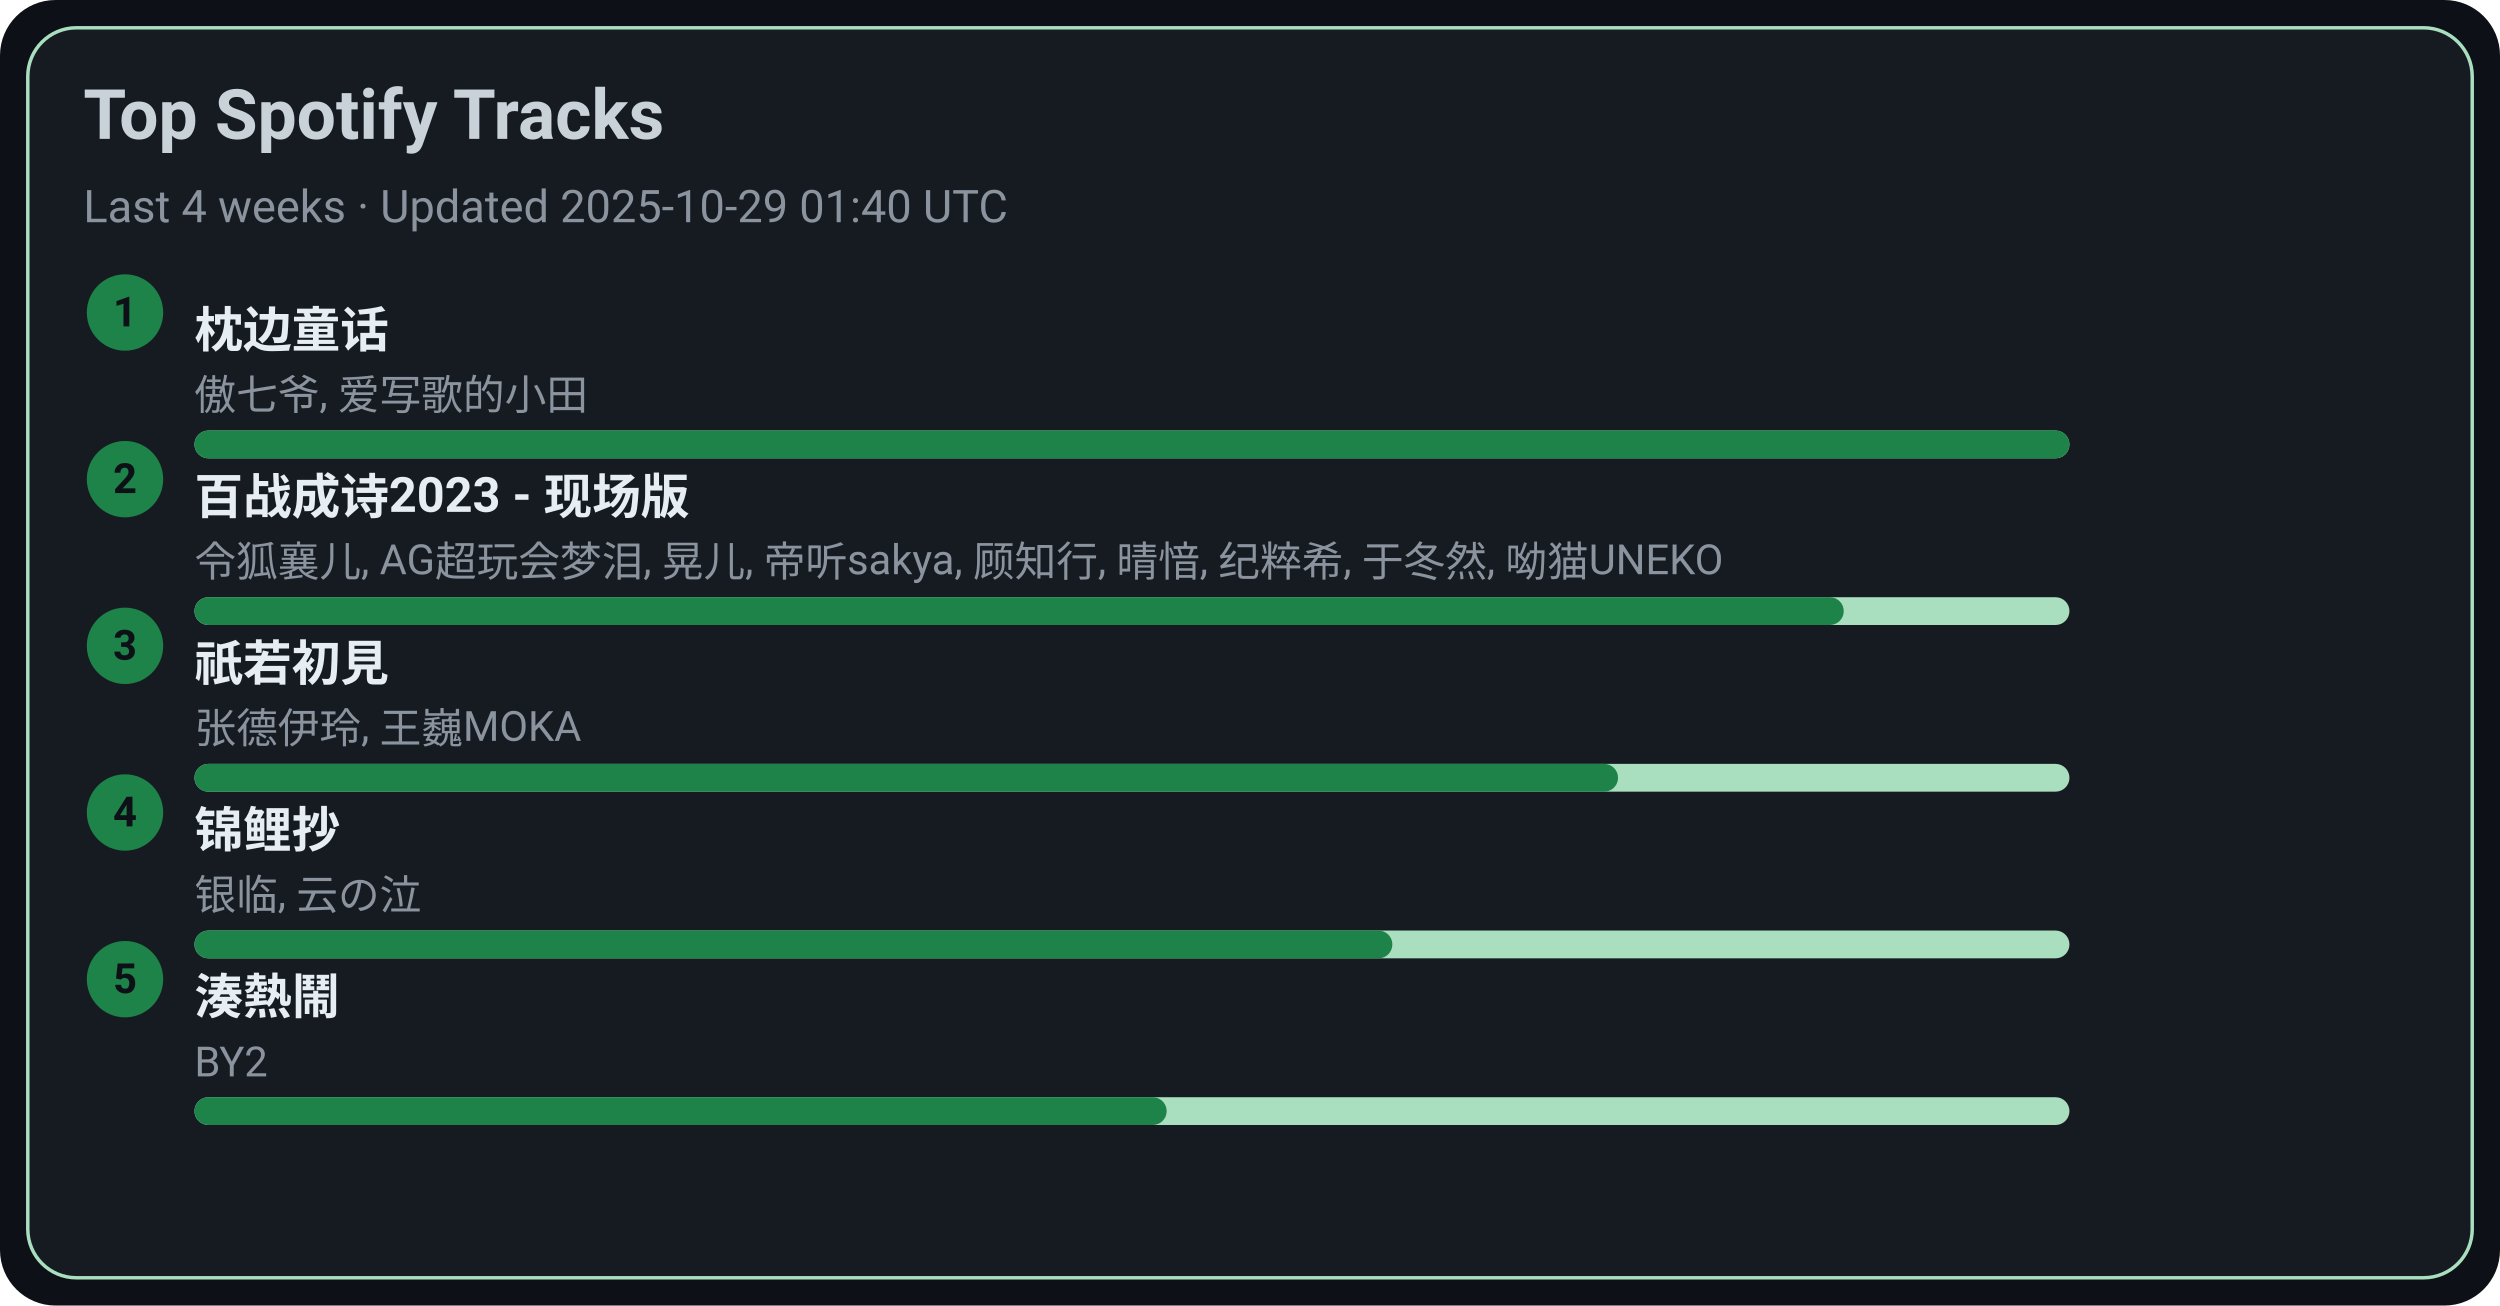
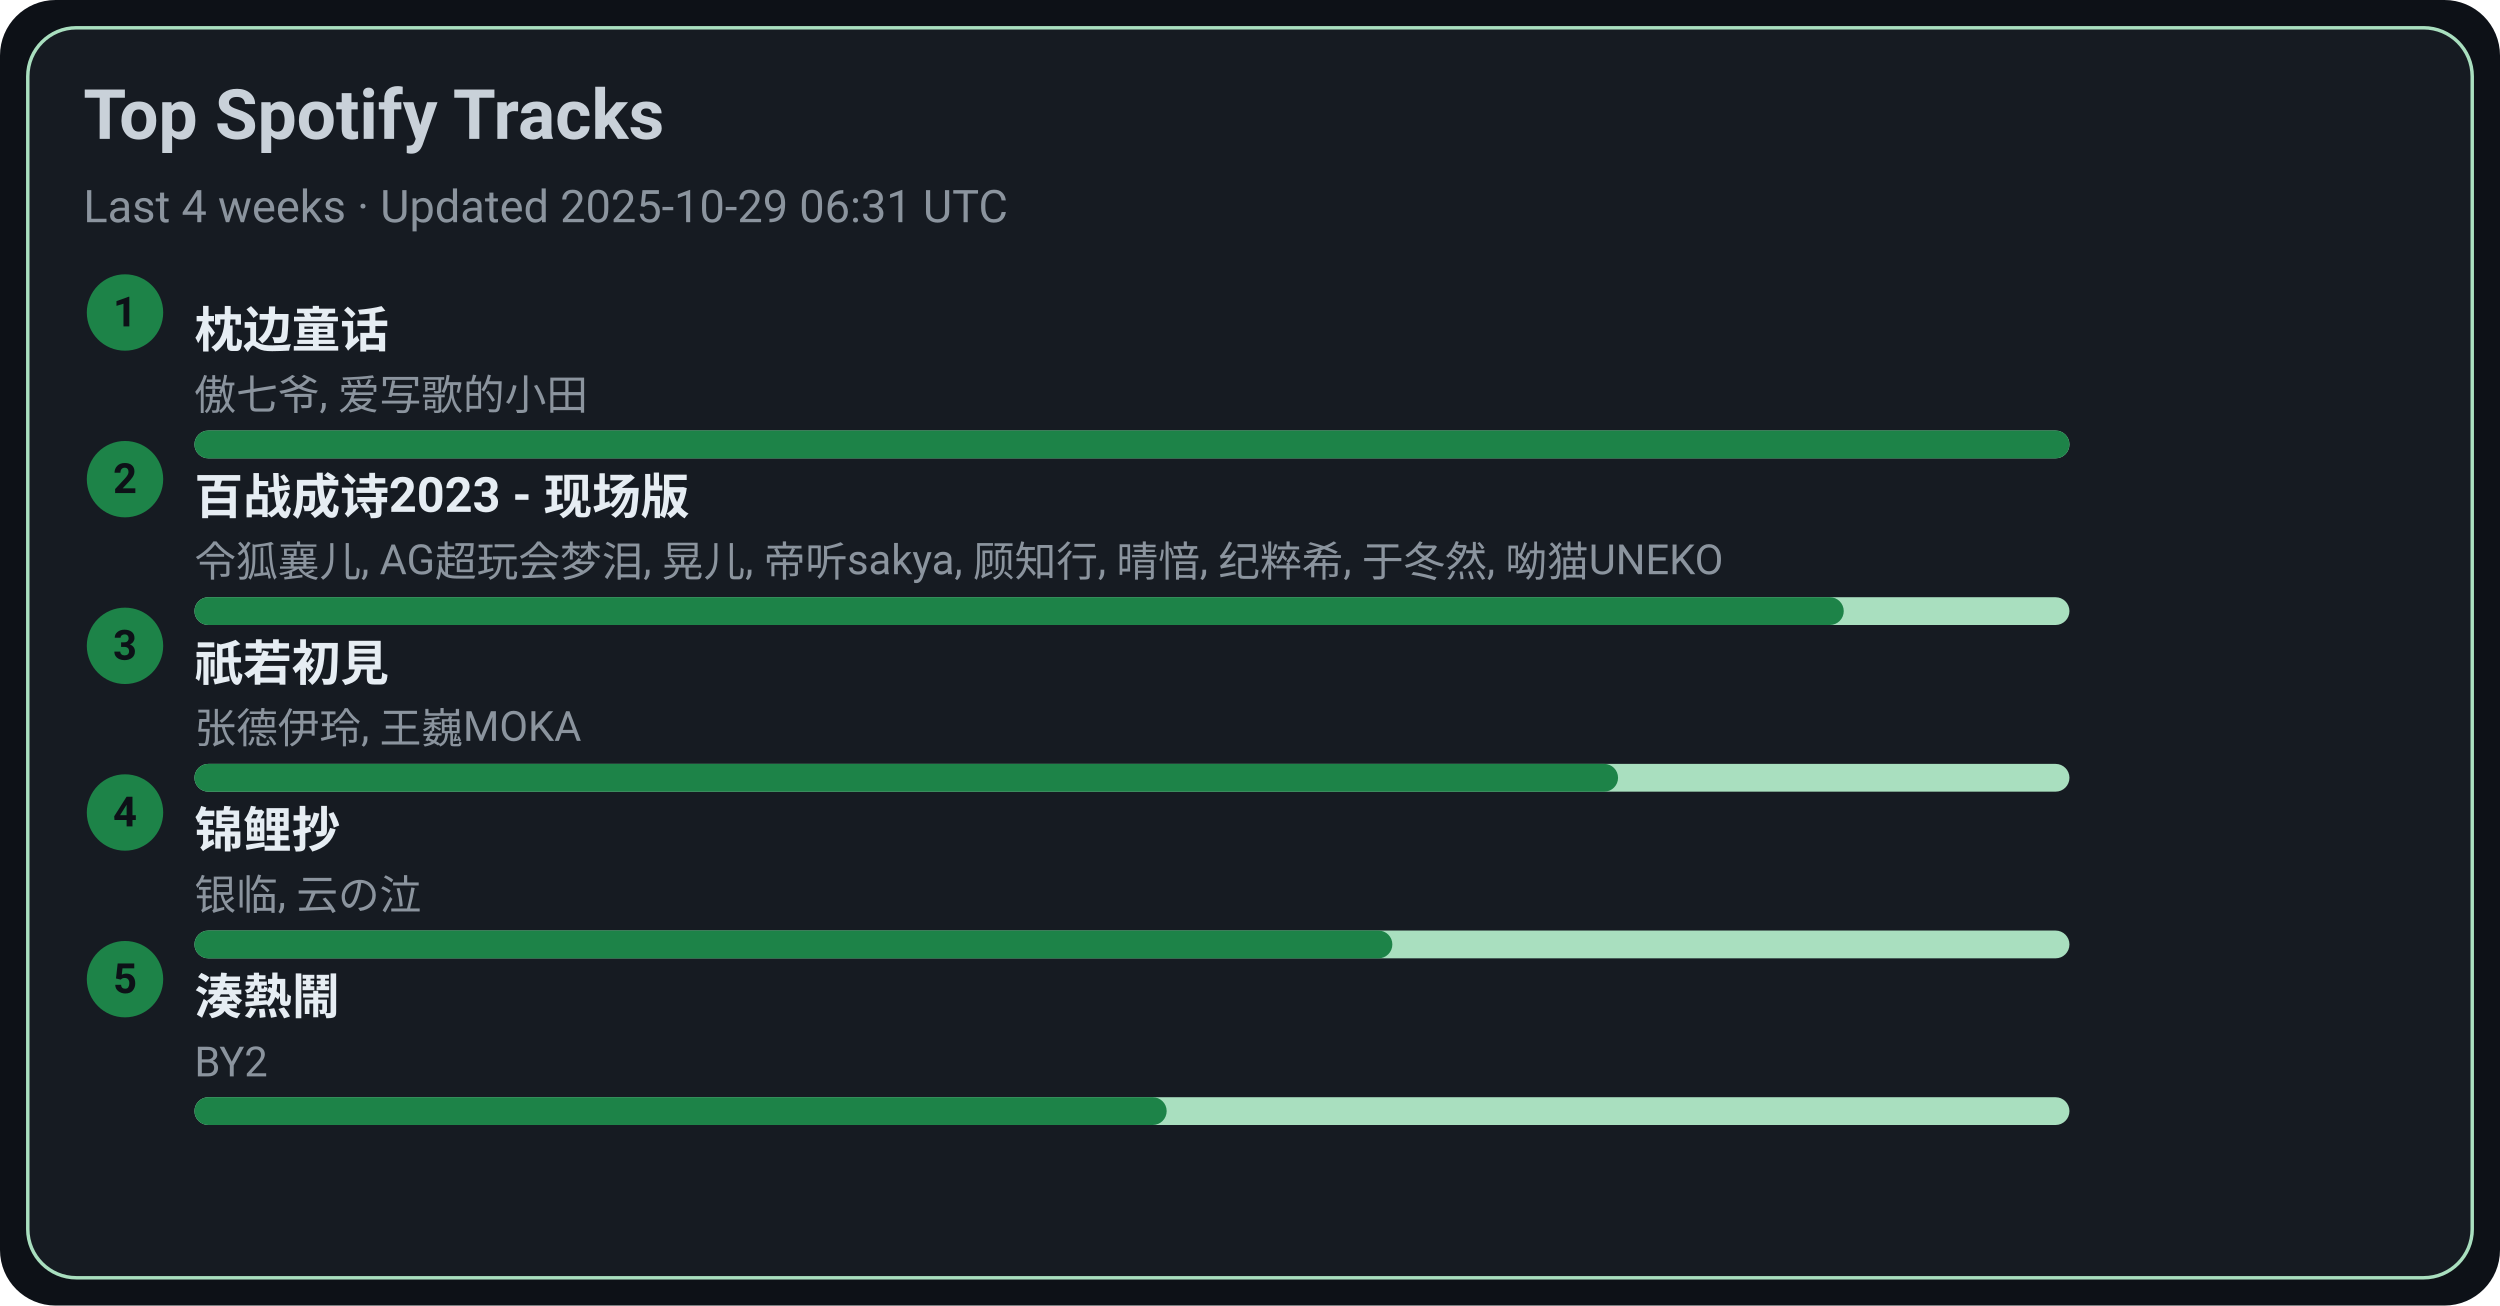
<svg xmlns="http://www.w3.org/2000/svg" width="720" height="376" viewBox="0 0 720 376">
  <style>text{font-family:-apple-system,BlinkMacSystemFont,Segoe UI,Roboto,Ubuntu,Helvetica Neue,Arial,Noto Sans,sans-serif}</style>
  <rect width="720" height="376" rx="16" fill="#0d1117" />
  <rect x="8" y="8" width="704" height="360" rx="14" fill="#161b22" stroke="#A9DFBF" />
  <text x="24" y="40" font-size="20" fill="#c9d1d9" font-weight="600">Top Spotify Tracks</text>
-   <text x="24" y="64" font-size="13" fill="#8b949e">Last 4 weeks · Updated 2025-10-29 01:40 UTC</text>
+   <text x="24" y="64" font-size="13" fill="#8b949e">Last 4 weeks · Updated 2025-10-29 06:31 UTC</text>
  <circle cx="36" cy="90" r="11" fill="#1D8348" />
  <text x="36" y="94" text-anchor="middle" font-size="12" fill="#0d1117" font-weight="700">1</text>
  <a href="https://open.spotify.com/track/3I8tlHNA9NM8dL0B23xGIY" target="_blank" rel="noopener noreferrer">
    <text x="56" y="100" font-size="14" fill="#e6edf3" font-weight="600">枕边童话</text>
  </a>
  <text x="56" y="118" font-size="12" fill="#8b949e">傲七爷, 爱写歌的小田</text>
  <rect x="56" y="124" width="540" height="8" rx="4" fill="#A9DFBF" />
  <rect x="56" y="124" width="540" height="8" rx="4" fill="#1D8348" />
  <circle cx="36" cy="138" r="11" fill="#1D8348" />
  <text x="36" y="142" text-anchor="middle" font-size="12" fill="#0d1117" font-weight="700">2</text>
  <a href="https://open.spotify.com/track/2gttnS8fWnDwziLFt2TLEi" target="_blank" rel="noopener noreferrer">
    <text x="56" y="148" font-size="14" fill="#e6edf3" font-weight="600">百战成诗2023 - 现场版</text>
  </a>
  <text x="56" y="166" font-size="12" fill="#8b949e">令狐襄儿, AG超玩会梦泪, 晃儿, 帝听sakya, 顾知行, 晴愔, 纪粹希, 于冬然, 呦猫UNEKO</text>
  <rect x="56" y="172" width="540" height="8" rx="4" fill="#A9DFBF" />
  <rect x="56" y="172" width="475" height="8" rx="4" fill="#1D8348" />
  <circle cx="36" cy="186" r="11" fill="#1D8348" />
  <text x="36" y="190" text-anchor="middle" font-size="12" fill="#0d1117" font-weight="700">3</text>
  <a href="https://open.spotify.com/track/5X4U0jJr9H4oOoXTpiVkyA" target="_blank" rel="noopener noreferrer">
    <text x="56" y="196" font-size="14" fill="#e6edf3" font-weight="600">祇若初見</text>
  </a>
  <text x="56" y="214" font-size="12" fill="#8b949e">张德伊玲, 王巍MOKA</text>
  <rect x="56" y="220" width="540" height="8" rx="4" fill="#A9DFBF" />
  <rect x="56" y="220" width="410" height="8" rx="4" fill="#1D8348" />
  <circle cx="36" cy="234" r="11" fill="#1D8348" />
  <text x="36" y="238" text-anchor="middle" font-size="12" fill="#0d1117" font-weight="700">4</text>
  <a href="https://open.spotify.com/track/1KBIv1xAf0VhKsHrZaTVKu" target="_blank" rel="noopener noreferrer">
    <text x="56" y="244" font-size="14" fill="#e6edf3" font-weight="600">锦鲤抄</text>
  </a>
  <text x="56" y="262" font-size="12" fill="#8b949e">银临, 云の泣</text>
  <rect x="56" y="268" width="540" height="8" rx="4" fill="#A9DFBF" />
  <rect x="56" y="268" width="345" height="8" rx="4" fill="#1D8348" />
  <circle cx="36" cy="282" r="11" fill="#1D8348" />
  <text x="36" y="286" text-anchor="middle" font-size="12" fill="#0d1117" font-weight="700">5</text>
  <a href="https://open.spotify.com/track/2Qhxww2DKuv7gfvZkkR0wa" target="_blank" rel="noopener noreferrer">
    <text x="56" y="292" font-size="14" fill="#e6edf3" font-weight="600">湊熱鬧</text>
  </a>
  <text x="56" y="310" font-size="12" fill="#8b949e">BY2</text>
  <rect x="56" y="316" width="540" height="8" rx="4" fill="#A9DFBF" />
  <rect x="56" y="316" width="280" height="8" rx="4" fill="#1D8348" />
</svg>
